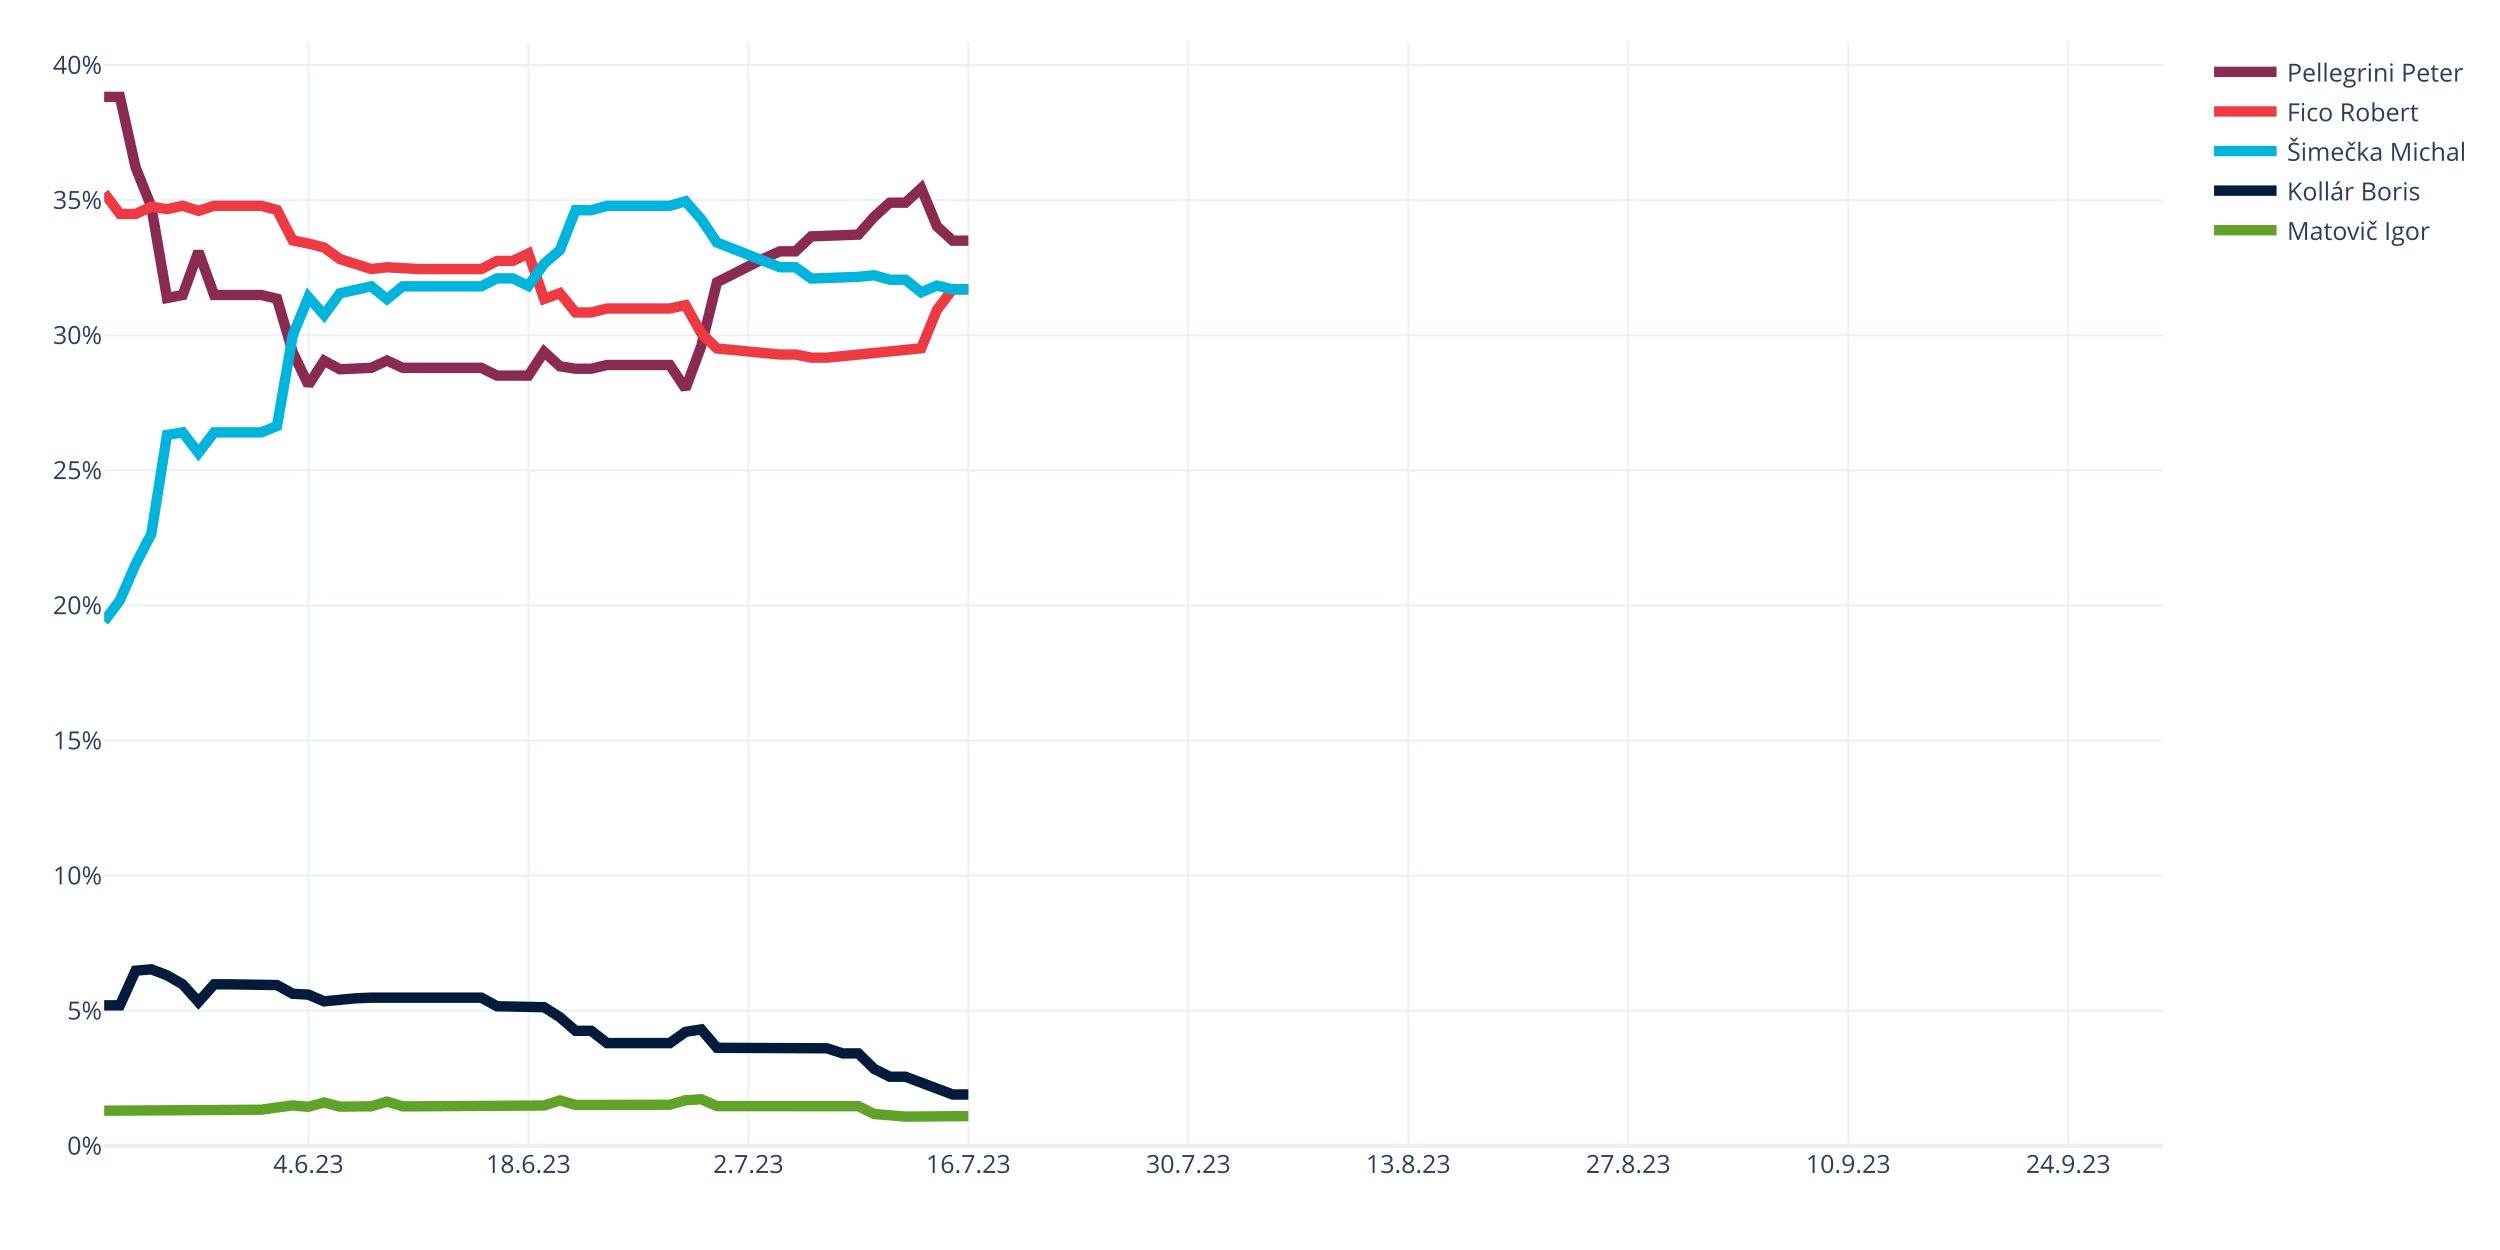
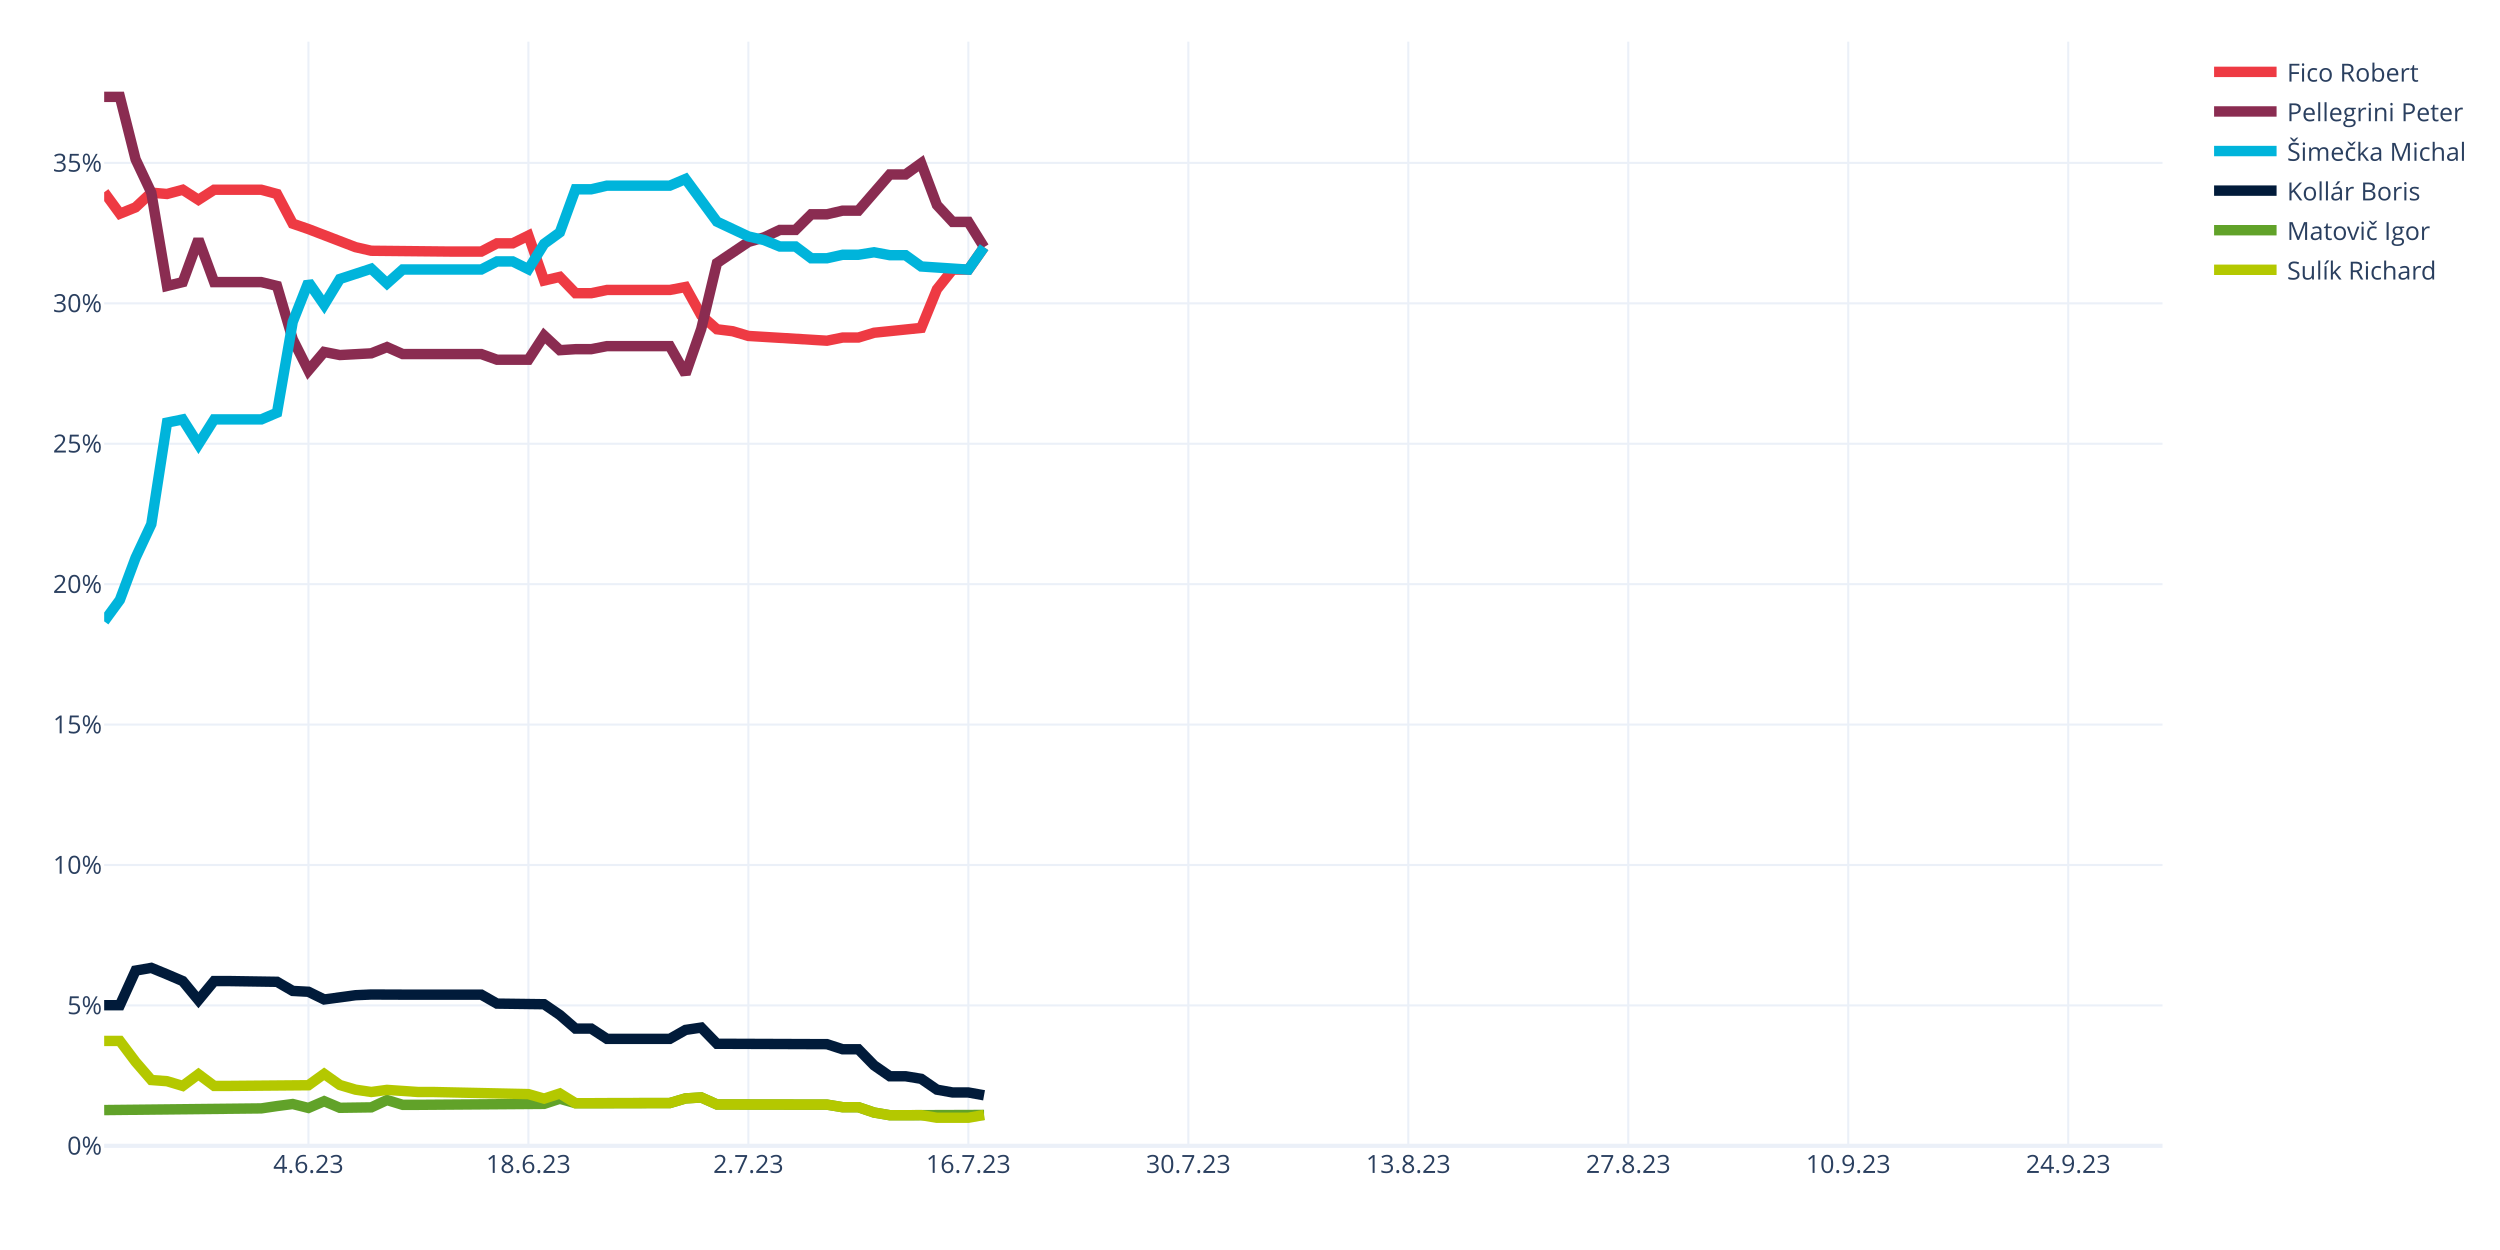
<svg xmlns="http://www.w3.org/2000/svg" class="main-svg" width="1200" height="600" style="" viewBox="0 0 1200 600">
  <rect x="0" y="0" width="1200" height="600" style="fill: rgb(255, 255, 255); fill-opacity: 1;" />
-   <defs id="defs-429181">
+   <defs id="defs-49f04f">
    <g class="clips">
-       <clipPath id="clip429181xyplot" class="plotclip">
+       <clipPath id="clip49f04fxyplot" class="plotclip">
        <rect width="988" height="530" />
      </clipPath>
-       <clipPath class="axesclip" id="clip429181x">
+       <clipPath class="axesclip" id="clip49f04fx">
        <rect x="50" y="0" width="988" height="600" />
      </clipPath>
-       <clipPath class="axesclip" id="clip429181y">
+       <clipPath class="axesclip" id="clip49f04fy">
        <rect x="0" y="20" width="1200" height="530" />
      </clipPath>
-       <clipPath class="axesclip" id="clip429181xy">
+       <clipPath class="axesclip" id="clip49f04fxy">
        <rect x="50" y="20" width="988" height="530" />
      </clipPath>
    </g>
    <g class="gradients" />
    <g class="patterns" />
  </defs>
  <g class="bglayer" />
  <g class="layer-below">
    <g class="imagelayer" />
    <g class="shapelayer" />
  </g>
  <g class="cartesianlayer">
    <g class="subplot xy">
      <g class="layer-subplot">
        <g class="shapelayer" />
        <g class="imagelayer" />
      </g>
      <g class="minor-gridlayer">
        <g class="x" />
        <g class="y" />
      </g>
      <g class="gridlayer">
        <g class="x">
          <path class="xgrid crisp" transform="translate(148.05,0)" d="M0,20v530" style="stroke: rgb(235, 240, 248); stroke-opacity: 1; stroke-width: 1px;" />
          <path class="xgrid crisp" transform="translate(253.63,0)" d="M0,20v530" style="stroke: rgb(235, 240, 248); stroke-opacity: 1; stroke-width: 1px;" />
          <path class="xgrid crisp" transform="translate(359.22,0)" d="M0,20v530" style="stroke: rgb(235, 240, 248); stroke-opacity: 1; stroke-width: 1px;" />
          <path class="xgrid crisp" transform="translate(464.81,0)" d="M0,20v530" style="stroke: rgb(235, 240, 248); stroke-opacity: 1; stroke-width: 1px;" />
          <path class="xgrid crisp" transform="translate(570.4,0)" d="M0,20v530" style="stroke: rgb(235, 240, 248); stroke-opacity: 1; stroke-width: 1px;" />
          <path class="xgrid crisp" transform="translate(675.98,0)" d="M0,20v530" style="stroke: rgb(235, 240, 248); stroke-opacity: 1; stroke-width: 1px;" />
          <path class="xgrid crisp" transform="translate(781.57,0)" d="M0,20v530" style="stroke: rgb(235, 240, 248); stroke-opacity: 1; stroke-width: 1px;" />
          <path class="xgrid crisp" transform="translate(887.16,0)" d="M0,20v530" style="stroke: rgb(235, 240, 248); stroke-opacity: 1; stroke-width: 1px;" />
          <path class="xgrid crisp" transform="translate(992.75,0)" d="M0,20v530" style="stroke: rgb(235, 240, 248); stroke-opacity: 1; stroke-width: 1px;" />
        </g>
        <g class="y">
-           <path class="ygrid crisp" transform="translate(0,485.15)" d="M50,0h988" style="stroke: rgb(235, 240, 248); stroke-opacity: 1; stroke-width: 1px;" />
-           <path class="ygrid crisp" transform="translate(0,420.3)" d="M50,0h988" style="stroke: rgb(235, 240, 248); stroke-opacity: 1; stroke-width: 1px;" />
-           <path class="ygrid crisp" transform="translate(0,355.46)" d="M50,0h988" style="stroke: rgb(235, 240, 248); stroke-opacity: 1; stroke-width: 1px;" />
-           <path class="ygrid crisp" transform="translate(0,290.61)" d="M50,0h988" style="stroke: rgb(235, 240, 248); stroke-opacity: 1; stroke-width: 1px;" />
-           <path class="ygrid crisp" transform="translate(0,225.76)" d="M50,0h988" style="stroke: rgb(235, 240, 248); stroke-opacity: 1; stroke-width: 1px;" />
-           <path class="ygrid crisp" transform="translate(0,160.91)" d="M50,0h988" style="stroke: rgb(235, 240, 248); stroke-opacity: 1; stroke-width: 1px;" />
-           <path class="ygrid crisp" transform="translate(0,96.06)" d="M50,0h988" style="stroke: rgb(235, 240, 248); stroke-opacity: 1; stroke-width: 1px;" />
-           <path class="ygrid crisp" transform="translate(0,31.22)" d="M50,0h988" style="stroke: rgb(235, 240, 248); stroke-opacity: 1; stroke-width: 1px;" />
+           <path class="ygrid crisp" transform="translate(0,482.6)" d="M50,0h988" style="stroke: rgb(235, 240, 248); stroke-opacity: 1; stroke-width: 1px;" />
+           <path class="ygrid crisp" transform="translate(0,415.2)" d="M50,0h988" style="stroke: rgb(235, 240, 248); stroke-opacity: 1; stroke-width: 1px;" />
+           <path class="ygrid crisp" transform="translate(0,347.8)" d="M50,0h988" style="stroke: rgb(235, 240, 248); stroke-opacity: 1; stroke-width: 1px;" />
+           <path class="ygrid crisp" transform="translate(0,280.4)" d="M50,0h988" style="stroke: rgb(235, 240, 248); stroke-opacity: 1; stroke-width: 1px;" />
+           <path class="ygrid crisp" transform="translate(0,213)" d="M50,0h988" style="stroke: rgb(235, 240, 248); stroke-opacity: 1; stroke-width: 1px;" />
+           <path class="ygrid crisp" transform="translate(0,145.6)" d="M50,0h988" style="stroke: rgb(235, 240, 248); stroke-opacity: 1; stroke-width: 1px;" />
+           <path class="ygrid crisp" transform="translate(0,78.2)" d="M50,0h988" style="stroke: rgb(235, 240, 248); stroke-opacity: 1; stroke-width: 1px;" />
        </g>
      </g>
      <g class="zerolinelayer">
        <path class="yzl zl crisp" transform="translate(0,550)" d="M50,0h988" style="stroke: rgb(235, 240, 248); stroke-opacity: 1; stroke-width: 2px;" />
      </g>
      <path class="xlines-below" />
      <path class="ylines-below" />
      <g class="overlines-below" />
      <g class="xaxislayer-below" />
      <g class="yaxislayer-below" />
      <g class="overaxes-below" />
-       <g class="plot" transform="translate(50,20)" clip-path="url(#clip429181xyplot)">
+       <g class="plot" transform="translate(50,20)" clip-path="url(#clip49f04fxyplot)">
        <g class="scatterlayer mlayer">
-           <g class="trace scatter trace142934" style="stroke-miterlimit: 2; opacity: 1;">
-             <g class="fills" />
-             <g class="errorbars" />
-             <g class="lines">
-               <path class="js-line" d="M0,26.5L7.54,26.5L15.08,60.31L22.63,79.23L30.17,123.04L37.71,121.59L45.25,100.75L52.79,121.59L60.34,121.59L75.42,121.59L82.96,123.4L90.5,149.01L98.05,164.79L105.59,153.16L113.13,157.26L128.21,156.56L135.76,153.04L143.3,156.56L150.84,156.56L181.01,156.56L188.55,160.29L203.63,160.29L211.18,148.9L218.72,155.81L226.26,156.99L233.8,156.99L241.34,155.21L271.51,155.21L279.05,166.56L286.6,146.13L294.14,115.48L316.76,104.04L324.31,100.64L331.85,100.64L339.39,93.46L362.02,92.61L369.56,84.09L377.1,77.27L384.64,77.27L392.18,70.37L399.73,88.62L407.27,95.52L414.81,95.52" style="vector-effect: none; fill: none; stroke: rgb(138, 44, 81); stroke-opacity: 1; stroke-width: 5px; opacity: 1;" />
-             </g>
-             <g class="points" />
-             <g class="text" />
-           </g>
-           <g class="trace scatter traceb6e3ac" style="stroke-miterlimit: 2; opacity: 1;">
-             <g class="fills" />
-             <g class="errorbars" />
-             <g class="lines">
-               <path class="js-line" d="M0,72.58L7.54,82.69L15.08,82.73L22.63,79.23L30.17,80.39L37.71,78.78L45.25,81.18L52.79,78.78L60.34,78.78L75.42,78.78L82.96,80.79L90.5,95.4L98.05,96.9L105.59,98.84L113.13,104.34L128.21,109.14L135.76,108.28L150.84,109.14L158.38,109.14L181.01,109.14L188.55,105.26L196.09,105.26L203.63,101.67L211.18,123.49L218.72,120.69L226.26,129.99L233.8,129.99L241.34,128.09L248.89,128.09L271.51,128.09L279.05,126.45L286.6,139.92L294.14,147.27L324.31,150.18L331.85,150.18L339.39,151.67L346.93,151.67L392.18,147.18L399.73,128.74L407.27,118.86L414.81,118.86" style="vector-effect: none; fill: none; stroke: rgb(238, 58, 67); stroke-opacity: 1; stroke-width: 5px; opacity: 1;" />
-             </g>
-             <g class="points" />
-             <g class="text" />
-           </g>
-           <g class="trace scatter trace643dbb" style="stroke-miterlimit: 2; opacity: 1;">
-             <g class="fills" />
-             <g class="errorbars" />
-             <g class="lines">
-               <path class="js-line" d="M0,278.25L7.54,268.14L15.08,250.88L22.63,236.26L30.17,188.75L37.71,187.54L45.25,197.42L52.79,187.54L60.34,187.54L75.42,187.54L82.96,184.45L90.5,141.03L98.05,122.65L105.59,131.2L113.13,120.8L128.21,117.44L135.76,123.59L143.3,117.44L150.84,117.44L181.01,117.44L188.55,113.63L196.09,113.63L203.63,117.22L211.18,106.55L218.72,100.1L226.26,80.91L233.8,80.91L241.34,78.78L248.89,78.78L271.51,78.78L279.05,76.61L286.6,85.26L294.14,96.41L316.76,105.31L324.31,108.27L331.85,108.27L339.39,113.71L362.02,112.89L369.56,112.12L377.1,114.26L384.64,114.26L392.18,120.3L399.73,117.09L407.27,118.86L414.81,118.86" style="vector-effect: none; fill: none; stroke: rgb(0, 180, 219); stroke-opacity: 1; stroke-width: 5px; opacity: 1;" />
-             </g>
-             <g class="points" />
-             <g class="text" />
-           </g>
-           <g class="trace scatter trace2bf035" style="stroke-miterlimit: 2; opacity: 1;">
-             <g class="fills" />
-             <g class="errorbars" />
-             <g class="lines">
-               <path class="js-line" d="M0,462.57L7.54,462.57L15.08,445.93L22.63,445.27L30.17,448.15L37.71,452.48L45.25,460.95L52.79,452.48L60.34,452.48L82.96,452.83L90.5,457L98.05,457.43L105.59,460.64L120.67,459.19L128.21,458.87L143.3,458.87L150.84,458.87L181.01,458.87L188.55,463L211.18,463.46L218.72,468.24L226.26,474.78L233.8,474.78L241.34,480.69L248.89,480.69L271.51,480.69L279.05,475.3L286.6,474.1L294.14,482.95L346.93,483.18L354.47,485.63L362.02,485.63L369.56,493.05L377.1,496.84L384.64,496.84L407.27,505.36L414.81,505.36" style="vector-effect: none; fill: none; stroke: rgb(1, 27, 58); stroke-opacity: 1; stroke-width: 5px; opacity: 1;" />
-             </g>
-             <g class="points" />
-             <g class="text" />
-           </g>
-           <g class="trace scatter traceb84aca" style="stroke-miterlimit: 2; opacity: 1;">
-             <g class="fills" />
-             <g class="errorbars" />
-             <g class="lines">
-               <path class="js-line" d="M0,513.14L75.42,512.65L82.96,511.57L90.5,510.61L98.05,511.27L105.59,509.19L113.13,511.19L128.21,511.03L135.76,508.8L143.3,511.03L150.84,511.03L211.18,510.64L218.72,508.2L226.26,510.37L233.8,510.37L271.51,510.27L279.05,508.12L286.6,507.64L294.14,510.93L362.02,510.98L369.56,514.71L384.64,515.97L392.18,515.92L414.81,515.73" style="vector-effect: none; fill: none; stroke: rgb(97, 162, 41); stroke-opacity: 1; stroke-width: 5px; opacity: 1;" />
+           <g class="trace scatter tracec6557a" style="stroke-miterlimit: 2; opacity: 1;">
+             <g class="fills" />
+             <g class="errorbars" />
+             <g class="lines">
+               <path class="js-line" d="M0,72.27L7.54,82.57L15.08,79.51L22.63,72.47L30.17,73.11L37.71,71.08L45.25,75.92L52.79,71.08L60.34,71.08L75.42,71.08L82.96,73.11L90.5,87.35L98.05,89.96L120.67,98.64L128.21,100.36L165.92,100.75L173.47,100.75L181.01,100.75L188.55,96.8L196.09,96.8L203.63,93.08L211.18,114.65L218.72,112.91L226.26,120.74L233.8,120.74L241.34,119.18L248.89,119.18L271.51,119.18L279.05,117.76L286.6,131.4L294.14,138.05L301.68,138.99L309.22,141.25L346.93,143.54L354.47,142.02L362.02,142.02L369.56,139.72L392.18,137.39L399.73,118.86L407.27,109.42L414.81,109.42L422.35,98.64" style="vector-effect: none; fill: none; stroke: rgb(238, 58, 67); stroke-opacity: 1; stroke-width: 5px; opacity: 1;" />
+             </g>
+             <g class="points" />
+             <g class="text" />
+           </g>
+           <g class="trace scatter trace8f1549" style="stroke-miterlimit: 2; opacity: 1;">
+             <g class="fills" />
+             <g class="errorbars" />
+             <g class="lines">
+               <path class="js-line" d="M0,26.5L7.54,26.5L15.08,56.47L22.63,72.47L30.17,117.25L37.71,115.41L45.25,94.89L52.79,115.41L60.34,115.41L75.42,115.41L82.96,117.25L90.5,142.83L98.05,157.84L105.59,148.94L113.13,150.42L128.21,149.6L135.76,146.6L143.3,149.95L150.84,149.95L181.01,149.95L188.55,152.66L203.63,152.66L211.18,141.08L218.72,148.09L226.26,147.6L233.8,147.6L241.34,146.14L271.51,146.14L279.05,159.49L286.6,137.85L294.14,106.27L309.22,96.14L316.76,93.92L324.31,90.37L331.85,90.37L339.39,82.86L346.93,82.86L354.47,81.11L362.02,81.11L377.1,63.74L384.64,63.74L392.18,58.33L399.73,78.42L407.27,86.51L414.81,86.51L422.35,98.64" style="vector-effect: none; fill: none; stroke: rgb(138, 44, 81); stroke-opacity: 1; stroke-width: 5px; opacity: 1;" />
+             </g>
+             <g class="points" />
+             <g class="text" />
+           </g>
+           <g class="trace scatter trace8f076c" style="stroke-miterlimit: 2; opacity: 1;">
+             <g class="fills" />
+             <g class="errorbars" />
+             <g class="lines">
+               <path class="js-line" d="M0,278.25L7.54,267.95L15.08,247.73L22.63,231.61L30.17,182.86L37.71,181.32L45.25,193.29L52.79,181.32L60.34,181.32L75.42,181.32L82.96,178.09L90.5,134.57L98.05,115.42L105.59,126.31L113.13,113.92L128.21,108.98L135.76,116.07L143.3,109.36L150.84,109.36L181.01,109.36L188.55,105.49L196.09,105.49L203.63,109.21L211.18,97.03L218.72,91.55L226.26,70.86L233.8,70.86L241.34,69.11L248.89,69.11L271.51,69.11L279.05,65.91L294.14,86.4L301.68,89.94L309.22,93.49L316.76,95.24L324.31,98.32L331.85,98.32L339.39,103.97L346.93,103.97L354.47,102.29L362.02,102.29L369.56,101.09L377.1,102.49L384.64,102.49L392.18,107.91L414.81,109.42L422.35,98.64" style="vector-effect: none; fill: none; stroke: rgb(0, 180, 219); stroke-opacity: 1; stroke-width: 5px; opacity: 1;" />
+             </g>
+             <g class="points" />
+             <g class="text" />
+           </g>
+           <g class="trace scatter traceb1d6a4" style="stroke-miterlimit: 2; opacity: 1;">
+             <g class="fills" />
+             <g class="errorbars" />
+             <g class="lines">
+               <path class="js-line" d="M0,462.49L7.54,462.49L15.08,445.89L22.63,444.58L30.17,447.69L37.71,450.92L45.25,460.05L52.79,450.92L60.34,450.92L82.96,451.27L90.5,455.64L98.05,456.05L105.59,459.74L120.67,457.7L128.21,457.37L143.3,457.43L150.84,457.43L181.01,457.43L188.55,461.73L211.18,462.03L218.72,467.19L226.26,473.73L233.8,473.73L241.34,478.65L248.89,478.65L271.51,478.65L279.05,474.36L286.6,473.24L294.14,481.01L346.93,481.2L354.47,483.65L362.02,483.65L369.56,491.37L377.1,496.6L384.64,496.6L392.18,497.84L399.73,503.04L407.27,504.39L414.81,504.39L422.35,505.74" style="vector-effect: none; fill: none; stroke: rgb(1, 27, 58); stroke-opacity: 1; stroke-width: 5px; opacity: 1;" />
+             </g>
+             <g class="points" />
+             <g class="text" />
+           </g>
+           <g class="trace scatter trace699cf3" style="stroke-miterlimit: 2; opacity: 1;">
+             <g class="fills" />
+             <g class="errorbars" />
+             <g class="lines">
+               <path class="js-line" d="M0,512.84L75.42,512.03L82.96,510.91L90.5,509.93L98.05,511.82L105.59,508.57L113.13,511.75L128.21,511.53L135.76,508.02L143.3,510.32L150.84,510.32L211.18,509.86L218.72,507.39L226.26,509.54L233.8,509.54L271.51,509.46L279.05,507.24L286.6,506.78L294.14,510.14L346.93,510.22L354.47,511.46L362.02,511.46L369.56,514.02L377.1,515.3L384.64,515.3L422.35,515.17" style="vector-effect: none; fill: none; stroke: rgb(97, 162, 41); stroke-opacity: 1; stroke-width: 5px; opacity: 1;" />
+             </g>
+             <g class="points" />
+             <g class="text" />
+           </g>
+           <g class="trace scatter trace96e952" style="stroke-miterlimit: 2; opacity: 1;">
+             <g class="fills" />
+             <g class="errorbars" />
+             <g class="lines">
+               <path class="js-line" d="M0,479.65L7.54,479.65L15.08,489.68L22.63,498.41L30.17,498.98L37.71,501.24L45.25,495.62L52.79,501.24L60.34,501.24L98.05,500.91L105.59,495.47L113.13,500.8L120.67,503.04L128.21,504.15L135.76,503.14L150.84,504.17L158.38,504.17L203.63,505.17L211.18,507.34L218.72,504.87L226.26,509.54L271.51,509.46L279.05,507.24L286.6,506.78L294.14,510.14L346.93,510.22L354.47,511.46L362.02,511.46L369.56,514.02L377.1,515.3L384.64,515.3L392.18,515.26L399.73,516.52L414.81,516.52L422.35,515.17" style="vector-effect: none; fill: none; stroke: rgb(180, 200, 0); stroke-opacity: 1; stroke-width: 5px; opacity: 1;" />
            </g>
            <g class="points" />
            <g class="text" />
          </g>
        </g>
      </g>
      <g class="overplot" />
      <path class="xlines-above crisp" d="M0,0" style="fill: none;" />
      <path class="ylines-above crisp" d="M0,0" style="fill: none;" />
      <g class="overlines-above" />
      <g class="xaxislayer-above">
        <g class="xtick">
          <text text-anchor="middle" x="0" y="563" transform="translate(148.05,0)" style="font-family: 'Open Sans', verdana, arial, sans-serif; font-size: 12px; fill: rgb(42, 63, 95); fill-opacity: 1; white-space: pre; opacity: 1;">4.6.23</text>
        </g>
        <g class="xtick">
          <text text-anchor="middle" x="0" y="563" style="font-family: 'Open Sans', verdana, arial, sans-serif; font-size: 12px; fill: rgb(42, 63, 95); fill-opacity: 1; white-space: pre; opacity: 1;" transform="translate(253.63,0)">18.6.23</text>
        </g>
        <g class="xtick">
          <text text-anchor="middle" x="0" y="563" style="font-family: 'Open Sans', verdana, arial, sans-serif; font-size: 12px; fill: rgb(42, 63, 95); fill-opacity: 1; white-space: pre; opacity: 1;" transform="translate(359.22,0)">2.7.23</text>
        </g>
        <g class="xtick">
          <text text-anchor="middle" x="0" y="563" style="font-family: 'Open Sans', verdana, arial, sans-serif; font-size: 12px; fill: rgb(42, 63, 95); fill-opacity: 1; white-space: pre; opacity: 1;" transform="translate(464.81,0)">16.7.23</text>
        </g>
        <g class="xtick">
          <text text-anchor="middle" x="0" y="563" style="font-family: 'Open Sans', verdana, arial, sans-serif; font-size: 12px; fill: rgb(42, 63, 95); fill-opacity: 1; white-space: pre; opacity: 1;" transform="translate(570.4,0)">30.7.23</text>
        </g>
        <g class="xtick">
          <text text-anchor="middle" x="0" y="563" style="font-family: 'Open Sans', verdana, arial, sans-serif; font-size: 12px; fill: rgb(42, 63, 95); fill-opacity: 1; white-space: pre; opacity: 1;" transform="translate(675.98,0)">13.8.23</text>
        </g>
        <g class="xtick">
          <text text-anchor="middle" x="0" y="563" style="font-family: 'Open Sans', verdana, arial, sans-serif; font-size: 12px; fill: rgb(42, 63, 95); fill-opacity: 1; white-space: pre; opacity: 1;" transform="translate(781.57,0)">27.8.23</text>
        </g>
        <g class="xtick">
          <text text-anchor="middle" x="0" y="563" style="font-family: 'Open Sans', verdana, arial, sans-serif; font-size: 12px; fill: rgb(42, 63, 95); fill-opacity: 1; white-space: pre; opacity: 1;" transform="translate(887.16,0)">10.9.23</text>
        </g>
        <g class="xtick">
          <text text-anchor="middle" x="0" y="563" style="font-family: 'Open Sans', verdana, arial, sans-serif; font-size: 12px; fill: rgb(42, 63, 95); fill-opacity: 1; white-space: pre; opacity: 1;" transform="translate(992.75,0)">24.9.23</text>
        </g>
      </g>
      <g class="yaxislayer-above">
        <g class="ytick">
          <text text-anchor="end" x="49" y="4.2" transform="translate(0,550)" style="font-family: 'Open Sans', verdana, arial, sans-serif; font-size: 12px; fill: rgb(42, 63, 95); fill-opacity: 1; white-space: pre; opacity: 1;">0%</text>
        </g>
        <g class="ytick">
-           <text text-anchor="end" x="49" y="4.2" style="font-family: 'Open Sans', verdana, arial, sans-serif; font-size: 12px; fill: rgb(42, 63, 95); fill-opacity: 1; white-space: pre; opacity: 1;" transform="translate(0,485.15)">5%</text>
-         </g>
-         <g class="ytick">
-           <text text-anchor="end" x="49" y="4.2" style="font-family: 'Open Sans', verdana, arial, sans-serif; font-size: 12px; fill: rgb(42, 63, 95); fill-opacity: 1; white-space: pre; opacity: 1;" transform="translate(0,420.3)">10%</text>
-         </g>
-         <g class="ytick">
-           <text text-anchor="end" x="49" y="4.2" style="font-family: 'Open Sans', verdana, arial, sans-serif; font-size: 12px; fill: rgb(42, 63, 95); fill-opacity: 1; white-space: pre; opacity: 1;" transform="translate(0,355.46)">15%</text>
-         </g>
-         <g class="ytick">
-           <text text-anchor="end" x="49" y="4.2" style="font-family: 'Open Sans', verdana, arial, sans-serif; font-size: 12px; fill: rgb(42, 63, 95); fill-opacity: 1; white-space: pre; opacity: 1;" transform="translate(0,290.61)">20%</text>
-         </g>
-         <g class="ytick">
-           <text text-anchor="end" x="49" y="4.2" style="font-family: 'Open Sans', verdana, arial, sans-serif; font-size: 12px; fill: rgb(42, 63, 95); fill-opacity: 1; white-space: pre; opacity: 1;" transform="translate(0,225.76)">25%</text>
-         </g>
-         <g class="ytick">
-           <text text-anchor="end" x="49" y="4.2" style="font-family: 'Open Sans', verdana, arial, sans-serif; font-size: 12px; fill: rgb(42, 63, 95); fill-opacity: 1; white-space: pre; opacity: 1;" transform="translate(0,160.91)">30%</text>
-         </g>
-         <g class="ytick">
-           <text text-anchor="end" x="49" y="4.2" style="font-family: 'Open Sans', verdana, arial, sans-serif; font-size: 12px; fill: rgb(42, 63, 95); fill-opacity: 1; white-space: pre; opacity: 1;" transform="translate(0,96.06)">35%</text>
-         </g>
-         <g class="ytick">
-           <text text-anchor="end" x="49" y="4.2" style="font-family: 'Open Sans', verdana, arial, sans-serif; font-size: 12px; fill: rgb(42, 63, 95); fill-opacity: 1; white-space: pre; opacity: 1;" transform="translate(0,31.22)">40%</text>
+           <text text-anchor="end" x="49" y="4.2" style="font-family: 'Open Sans', verdana, arial, sans-serif; font-size: 12px; fill: rgb(42, 63, 95); fill-opacity: 1; white-space: pre; opacity: 1;" transform="translate(0,482.6)">5%</text>
+         </g>
+         <g class="ytick">
+           <text text-anchor="end" x="49" y="4.2" style="font-family: 'Open Sans', verdana, arial, sans-serif; font-size: 12px; fill: rgb(42, 63, 95); fill-opacity: 1; white-space: pre; opacity: 1;" transform="translate(0,415.2)">10%</text>
+         </g>
+         <g class="ytick">
+           <text text-anchor="end" x="49" y="4.2" style="font-family: 'Open Sans', verdana, arial, sans-serif; font-size: 12px; fill: rgb(42, 63, 95); fill-opacity: 1; white-space: pre; opacity: 1;" transform="translate(0,347.8)">15%</text>
+         </g>
+         <g class="ytick">
+           <text text-anchor="end" x="49" y="4.2" style="font-family: 'Open Sans', verdana, arial, sans-serif; font-size: 12px; fill: rgb(42, 63, 95); fill-opacity: 1; white-space: pre; opacity: 1;" transform="translate(0,280.4)">20%</text>
+         </g>
+         <g class="ytick">
+           <text text-anchor="end" x="49" y="4.2" style="font-family: 'Open Sans', verdana, arial, sans-serif; font-size: 12px; fill: rgb(42, 63, 95); fill-opacity: 1; white-space: pre; opacity: 1;" transform="translate(0,213)">25%</text>
+         </g>
+         <g class="ytick">
+           <text text-anchor="end" x="49" y="4.2" style="font-family: 'Open Sans', verdana, arial, sans-serif; font-size: 12px; fill: rgb(42, 63, 95); fill-opacity: 1; white-space: pre; opacity: 1;" transform="translate(0,145.6)">30%</text>
+         </g>
+         <g class="ytick">
+           <text text-anchor="end" x="49" y="4.2" style="font-family: 'Open Sans', verdana, arial, sans-serif; font-size: 12px; fill: rgb(42, 63, 95); fill-opacity: 1; white-space: pre; opacity: 1;" transform="translate(0,78.2)">35%</text>
        </g>
      </g>
      <g class="overaxes-above" />
    </g>
  </g>
  <g class="polarlayer" />
  <g class="smithlayer" />
  <g class="ternarylayer" />
  <g class="geolayer" />
  <g class="funnelarealayer" />
  <g class="pielayer" />
  <g class="iciclelayer" />
  <g class="treemaplayer" />
  <g class="sunburstlayer" />
  <g class="glimages" />
-   <defs id="topdefs-429181">
+   <defs id="topdefs-49f04f">
    <g class="clips" />
-     <clipPath id="legend429181">
-       <rect width="130" height="105" x="0" y="0" />
+     <clipPath id="legend49f04f">
+       <rect width="130" height="124" x="0" y="0" />
    </clipPath>
  </defs>
  <g class="layer-above">
    <g class="imagelayer" />
    <g class="shapelayer" />
  </g>
  <g class="infolayer">
    <g class="legend" pointer-events="all" transform="translate(1057.76,20)">
-       <rect class="bg" shape-rendering="crispEdges" style="stroke: rgb(68, 68, 68); stroke-opacity: 1; fill: rgb(255, 255, 255); fill-opacity: 1; stroke-width: 0px;" width="130" height="105" x="0" y="0" />
-       <g class="scrollbox" transform="" clip-path="url(#legend429181)">
+       <rect class="bg" shape-rendering="crispEdges" style="stroke: rgb(68, 68, 68); stroke-opacity: 1; fill: rgb(255, 255, 255); fill-opacity: 1; stroke-width: 0px;" width="130" height="124" x="0" y="0" />
+       <g class="scrollbox" transform="" clip-path="url(#legend49f04f)">
        <g class="groups">
          <g class="traces" transform="translate(0,14.5)" style="opacity: 1;">
+             <text class="legendtext" text-anchor="start" x="40" y="4.68" style="font-family: 'Open Sans', verdana, arial, sans-serif; font-size: 12px; fill: rgb(42, 63, 95); fill-opacity: 1; white-space: pre;">Fico Robert</text>
+             <g class="layers" style="opacity: 1;">
+               <g class="legendfill" />
+               <g class="legendlines">
+                 <path class="js-line" d="M5,0h30" style="fill: none; stroke: rgb(238, 58, 67); stroke-opacity: 1; stroke-width: 5px;" />
+               </g>
+               <g class="legendsymbols">
+                 <g class="legendpoints" />
+               </g>
+             </g>
+             <rect class="legendtoggle" x="0" y="-9.5" width="124.031" height="19" style="fill: rgb(0, 0, 0); fill-opacity: 0;" />
+           </g>
+           <g class="traces" transform="translate(0,33.5)" style="opacity: 1;">
            <text class="legendtext" text-anchor="start" x="40" y="4.68" style="font-family: 'Open Sans', verdana, arial, sans-serif; font-size: 12px; fill: rgb(42, 63, 95); fill-opacity: 1; white-space: pre;">Pellegrini Peter</text>
            <g class="layers" style="opacity: 1;">
              <g class="legendfill" />
              <g class="legendlines">
                <path class="js-line" d="M5,0h30" style="fill: none; stroke: rgb(138, 44, 81); stroke-opacity: 1; stroke-width: 5px;" />
-               </g>
-               <g class="legendsymbols">
-                 <g class="legendpoints" />
-               </g>
-             </g>
-             <rect class="legendtoggle" x="0" y="-9.5" width="124.031" height="19" style="fill: rgb(0, 0, 0); fill-opacity: 0;" />
-           </g>
-           <g class="traces" transform="translate(0,33.5)" style="opacity: 1;">
-             <text class="legendtext" text-anchor="start" x="40" y="4.68" style="font-family: 'Open Sans', verdana, arial, sans-serif; font-size: 12px; fill: rgb(42, 63, 95); fill-opacity: 1; white-space: pre;">Fico Robert</text>
-             <g class="layers" style="opacity: 1;">
-               <g class="legendfill" />
-               <g class="legendlines">
-                 <path class="js-line" d="M5,0h30" style="fill: none; stroke: rgb(238, 58, 67); stroke-opacity: 1; stroke-width: 5px;" />
              </g>
              <g class="legendsymbols">
                <g class="legendpoints" />
              </g>
            </g>
            <rect class="legendtoggle" x="0" y="-9.5" width="124.031" height="19" style="fill: rgb(0, 0, 0); fill-opacity: 0;" />
          </g>
          <g class="traces" transform="translate(0,52.5)" style="opacity: 1;">
            <text class="legendtext" text-anchor="start" x="40" y="4.68" style="font-family: 'Open Sans', verdana, arial, sans-serif; font-size: 12px; fill: rgb(42, 63, 95); fill-opacity: 1; white-space: pre;">Šimečka Michal</text>
            <g class="layers" style="opacity: 1;">
              <g class="legendfill" />
              <g class="legendlines">
                <path class="js-line" d="M5,0h30" style="fill: none; stroke: rgb(0, 180, 219); stroke-opacity: 1; stroke-width: 5px;" />
              </g>
              <g class="legendsymbols">
                <g class="legendpoints" />
              </g>
            </g>
            <rect class="legendtoggle" x="0" y="-9.5" width="124.031" height="19" style="fill: rgb(0, 0, 0); fill-opacity: 0;" />
          </g>
          <g class="traces" transform="translate(0,71.5)" style="opacity: 1;">
            <text class="legendtext" text-anchor="start" x="40" y="4.68" style="font-family: 'Open Sans', verdana, arial, sans-serif; font-size: 12px; fill: rgb(42, 63, 95); fill-opacity: 1; white-space: pre;">Kollár Boris</text>
            <g class="layers" style="opacity: 1;">
              <g class="legendfill" />
              <g class="legendlines">
                <path class="js-line" d="M5,0h30" style="fill: none; stroke: rgb(1, 27, 58); stroke-opacity: 1; stroke-width: 5px;" />
              </g>
              <g class="legendsymbols">
                <g class="legendpoints" />
              </g>
            </g>
            <rect class="legendtoggle" x="0" y="-9.5" width="124.031" height="19" style="fill: rgb(0, 0, 0); fill-opacity: 0;" />
          </g>
          <g class="traces" transform="translate(0,90.5)" style="opacity: 1;">
            <text class="legendtext" text-anchor="start" x="40" y="4.68" style="font-family: 'Open Sans', verdana, arial, sans-serif; font-size: 12px; fill: rgb(42, 63, 95); fill-opacity: 1; white-space: pre;">Matovič Igor</text>
            <g class="layers" style="opacity: 1;">
              <g class="legendfill" />
              <g class="legendlines">
                <path class="js-line" d="M5,0h30" style="fill: none; stroke: rgb(97, 162, 41); stroke-opacity: 1; stroke-width: 5px;" />
+               </g>
+               <g class="legendsymbols">
+                 <g class="legendpoints" />
+               </g>
+             </g>
+             <rect class="legendtoggle" x="0" y="-9.5" width="124.031" height="19" style="fill: rgb(0, 0, 0); fill-opacity: 0;" />
+           </g>
+           <g class="traces" transform="translate(0,109.5)" style="opacity: 1;">
+             <text class="legendtext" text-anchor="start" x="40" y="4.68" style="font-family: 'Open Sans', verdana, arial, sans-serif; font-size: 12px; fill: rgb(42, 63, 95); fill-opacity: 1; white-space: pre;">Sulík Richard</text>
+             <g class="layers" style="opacity: 1;">
+               <g class="legendfill" />
+               <g class="legendlines">
+                 <path class="js-line" d="M5,0h30" style="fill: none; stroke: rgb(180, 200, 0); stroke-opacity: 1; stroke-width: 5px;" />
              </g>
              <g class="legendsymbols">
                <g class="legendpoints" />
              </g>
            </g>
            <rect class="legendtoggle" x="0" y="-9.5" width="124.031" height="19" style="fill: rgb(0, 0, 0); fill-opacity: 0;" />
          </g>
        </g>
      </g>
      <rect class="scrollbar" rx="20" ry="3" width="0" height="0" style="fill: rgb(128, 139, 164); fill-opacity: 1;" x="0" y="0" />
    </g>
    <g class="g-gtitle" />
    <g class="g-xtitle" />
    <g class="g-ytitle" />
  </g>
</svg>
